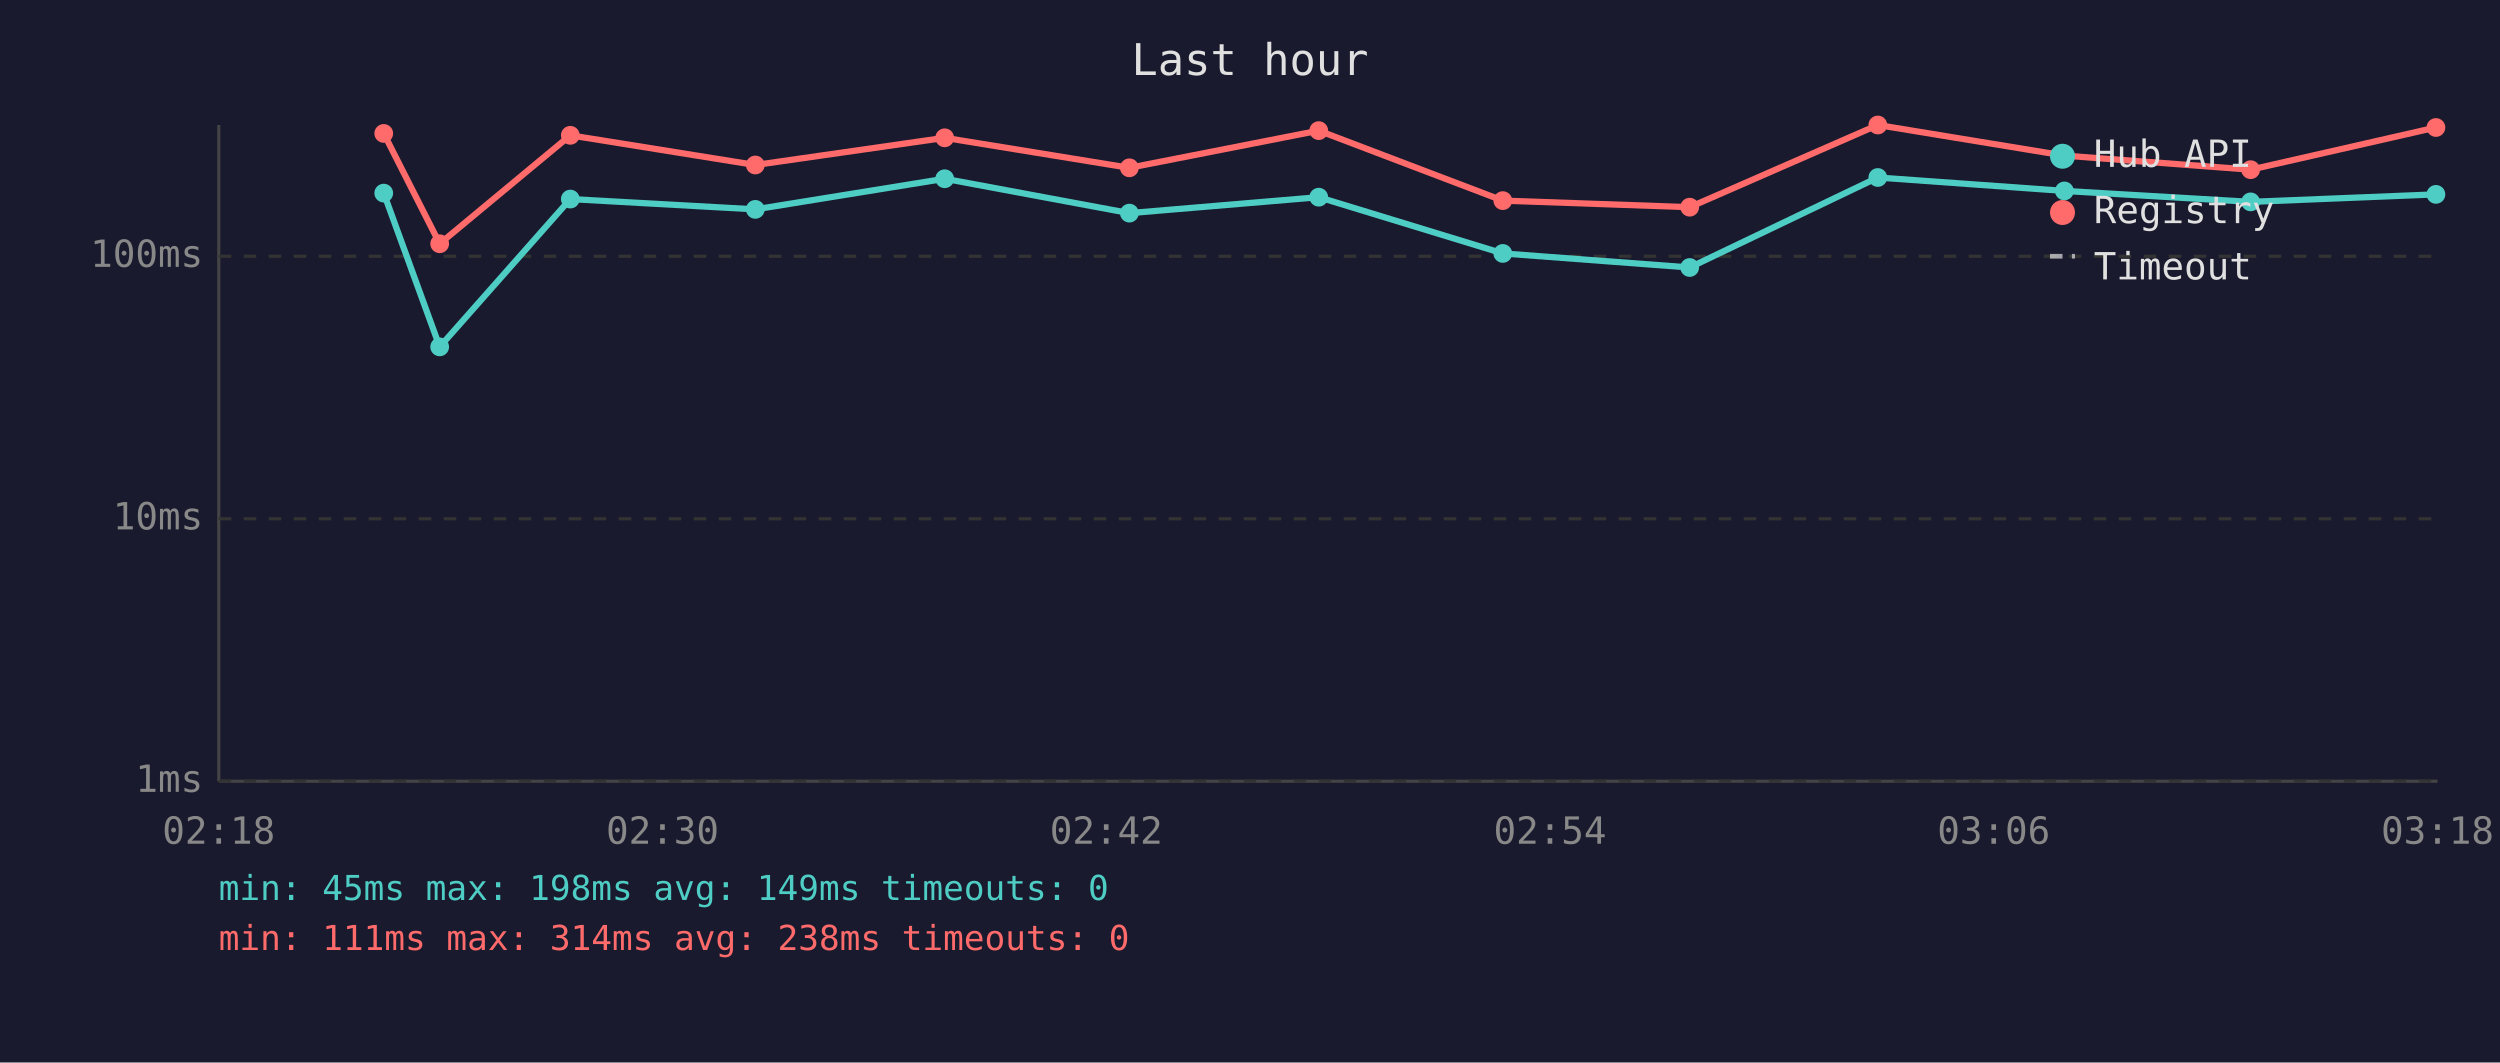
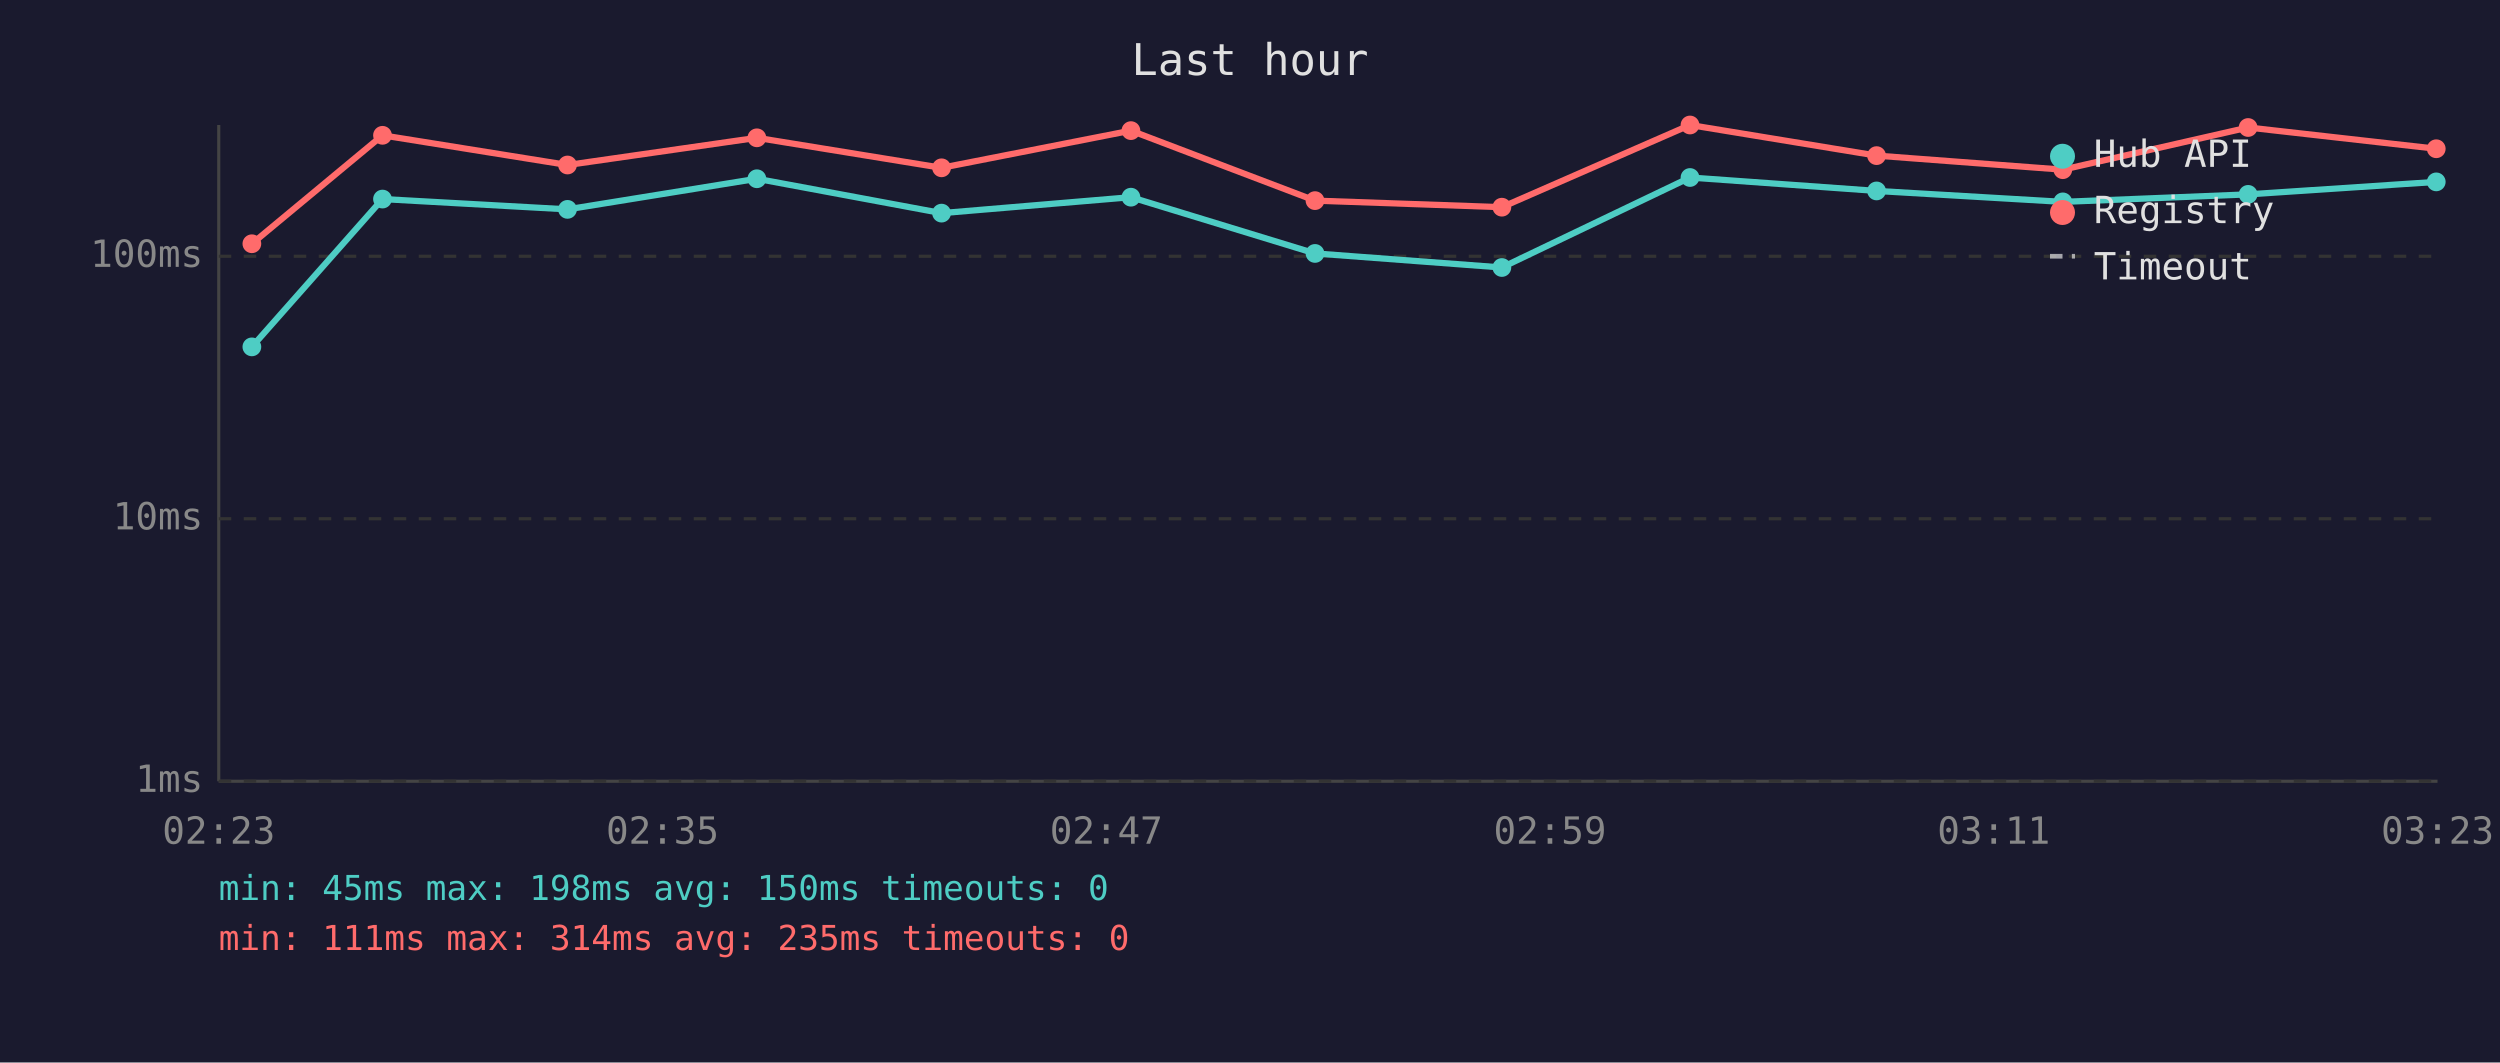
<svg xmlns="http://www.w3.org/2000/svg" viewBox="0 0 800 340" font-family="monospace" font-size="12">
  <rect width="800" height="340" fill="#1a1a2e" />
  <text x="400" y="24" fill="#e0e0e0" font-size="14" text-anchor="middle">Last hour</text>
  <line x1="70" y1="40" x2="70" y2="250" stroke="#444" stroke-width="1" />
  <line x1="70" y1="250" x2="780" y2="250" stroke="#444" stroke-width="1" />
  <line x1="70" y1="250" x2="780" y2="250" stroke="#333" stroke-width="1" stroke-dasharray="4" />
  <text x="65" y="250" fill="#888" text-anchor="end" dominant-baseline="middle">1ms</text>
  <line x1="70" y1="166" x2="780" y2="166" stroke="#333" stroke-width="1" stroke-dasharray="4" />
  <text x="65" y="166" fill="#888" text-anchor="end" dominant-baseline="middle">10ms</text>
  <line x1="70" y1="82" x2="780" y2="82" stroke="#333" stroke-width="1" stroke-dasharray="4" />
  <text x="65" y="82" fill="#888" text-anchor="end" dominant-baseline="middle">100ms</text>
-   <text x="70" y="270" fill="#888" text-anchor="middle">02:18</text>
-   <text x="212" y="270" fill="#888" text-anchor="middle">02:30</text>
-   <text x="354" y="270" fill="#888" text-anchor="middle">02:42</text>
-   <text x="496" y="270" fill="#888" text-anchor="middle">02:54</text>
-   <text x="638" y="270" fill="#888" text-anchor="middle">03:06</text>
-   <text x="780" y="270" fill="#888" text-anchor="middle">03:18</text>
-   <polyline points="122.8,61.8 140.7,111.0 182.5,63.7 241.7,67.0 302.3,57.2 361.4,68.2 422.0,63.1 480.9,81.1 540.7,85.6 600.9,56.8 660.6,61.1 720.2,64.6 779.5,62.2" fill="none" stroke="#4ecdc4" stroke-width="2" opacity="1" />
-   <circle cx="122.8" cy="61.8" r="3" fill="#4ecdc4" />
-   <circle cx="140.7" cy="111.0" r="3" fill="#4ecdc4" />
-   <circle cx="182.5" cy="63.7" r="3" fill="#4ecdc4" />
-   <circle cx="241.7" cy="67.0" r="3" fill="#4ecdc4" />
-   <circle cx="302.3" cy="57.2" r="3" fill="#4ecdc4" />
-   <circle cx="361.4" cy="68.2" r="3" fill="#4ecdc4" />
-   <circle cx="422.0" cy="63.1" r="3" fill="#4ecdc4" />
-   <circle cx="480.9" cy="81.1" r="3" fill="#4ecdc4" />
-   <circle cx="540.7" cy="85.6" r="3" fill="#4ecdc4" />
-   <circle cx="600.9" cy="56.8" r="3" fill="#4ecdc4" />
-   <circle cx="660.6" cy="61.1" r="3" fill="#4ecdc4" />
-   <circle cx="720.2" cy="64.6" r="3" fill="#4ecdc4" />
-   <circle cx="779.5" cy="62.2" r="3" fill="#4ecdc4" />
-   <polyline points="122.8,42.7 140.7,78.0 182.5,43.3 241.7,52.8 302.3,44.1 361.4,53.7 422.0,41.8 480.9,64.2 540.7,66.3 600.9,40.0 660.6,49.8 720.2,54.3 779.5,40.8" fill="none" stroke="#ff6b6b" stroke-width="2" opacity="1" />
-   <circle cx="122.8" cy="42.7" r="3" fill="#ff6b6b" />
-   <circle cx="140.7" cy="78.0" r="3" fill="#ff6b6b" />
-   <circle cx="182.5" cy="43.3" r="3" fill="#ff6b6b" />
-   <circle cx="241.7" cy="52.8" r="3" fill="#ff6b6b" />
-   <circle cx="302.3" cy="44.1" r="3" fill="#ff6b6b" />
-   <circle cx="361.4" cy="53.7" r="3" fill="#ff6b6b" />
-   <circle cx="422.0" cy="41.8" r="3" fill="#ff6b6b" />
-   <circle cx="480.9" cy="64.2" r="3" fill="#ff6b6b" />
-   <circle cx="540.7" cy="66.3" r="3" fill="#ff6b6b" />
-   <circle cx="600.9" cy="40.0" r="3" fill="#ff6b6b" />
-   <circle cx="660.6" cy="49.8" r="3" fill="#ff6b6b" />
-   <circle cx="720.2" cy="54.3" r="3" fill="#ff6b6b" />
-   <circle cx="779.5" cy="40.8" r="3" fill="#ff6b6b" />
+   <text x="70" y="270" fill="#888" text-anchor="middle">02:23</text>
+   <text x="212" y="270" fill="#888" text-anchor="middle">02:35</text>
+   <text x="354" y="270" fill="#888" text-anchor="middle">02:47</text>
+   <text x="496" y="270" fill="#888" text-anchor="middle">02:59</text>
+   <text x="638" y="270" fill="#888" text-anchor="middle">03:11</text>
+   <text x="780" y="270" fill="#888" text-anchor="middle">03:23</text>
+   <polyline points="80.6,111.0 122.4,63.7 181.6,67.0 242.2,57.2 301.3,68.2 361.9,63.1 420.8,81.1 480.6,85.6 540.8,56.8 600.5,61.1 660.1,64.6 719.4,62.2 779.6,58.2" fill="none" stroke="#4ecdc4" stroke-width="2" opacity="1" />
+   <circle cx="80.6" cy="111.0" r="3" fill="#4ecdc4" />
+   <circle cx="122.4" cy="63.7" r="3" fill="#4ecdc4" />
+   <circle cx="181.6" cy="67.0" r="3" fill="#4ecdc4" />
+   <circle cx="242.2" cy="57.2" r="3" fill="#4ecdc4" />
+   <circle cx="301.3" cy="68.2" r="3" fill="#4ecdc4" />
+   <circle cx="361.9" cy="63.1" r="3" fill="#4ecdc4" />
+   <circle cx="420.8" cy="81.1" r="3" fill="#4ecdc4" />
+   <circle cx="480.6" cy="85.6" r="3" fill="#4ecdc4" />
+   <circle cx="540.8" cy="56.8" r="3" fill="#4ecdc4" />
+   <circle cx="600.5" cy="61.1" r="3" fill="#4ecdc4" />
+   <circle cx="660.1" cy="64.6" r="3" fill="#4ecdc4" />
+   <circle cx="719.4" cy="62.2" r="3" fill="#4ecdc4" />
+   <circle cx="779.6" cy="58.2" r="3" fill="#4ecdc4" />
+   <polyline points="80.6,78.0 122.4,43.3 181.6,52.8 242.2,44.1 301.3,53.7 361.9,41.8 420.8,64.2 480.6,66.3 540.8,40.0 600.5,49.8 660.1,54.3 719.4,40.8 779.6,47.6" fill="none" stroke="#ff6b6b" stroke-width="2" opacity="1" />
+   <circle cx="80.6" cy="78.0" r="3" fill="#ff6b6b" />
+   <circle cx="122.4" cy="43.3" r="3" fill="#ff6b6b" />
+   <circle cx="181.6" cy="52.8" r="3" fill="#ff6b6b" />
+   <circle cx="242.2" cy="44.1" r="3" fill="#ff6b6b" />
+   <circle cx="301.3" cy="53.7" r="3" fill="#ff6b6b" />
+   <circle cx="361.9" cy="41.8" r="3" fill="#ff6b6b" />
+   <circle cx="420.8" cy="64.2" r="3" fill="#ff6b6b" />
+   <circle cx="480.6" cy="66.3" r="3" fill="#ff6b6b" />
+   <circle cx="540.8" cy="40.0" r="3" fill="#ff6b6b" />
+   <circle cx="600.5" cy="49.8" r="3" fill="#ff6b6b" />
+   <circle cx="660.1" cy="54.3" r="3" fill="#ff6b6b" />
+   <circle cx="719.4" cy="40.8" r="3" fill="#ff6b6b" />
+   <circle cx="779.6" cy="47.6" r="3" fill="#ff6b6b" />
  <circle cx="660" cy="50" r="4" fill="#4ecdc4" />
  <text x="670" y="50" fill="#e0e0e0" dominant-baseline="middle">Hub API</text>
  <circle cx="660" cy="68" r="4" fill="#ff6b6b" />
  <text x="670" y="68" fill="#e0e0e0" dominant-baseline="middle">Registry</text>
  <line x1="656" y1="82" x2="664" y2="82" stroke="#e0e0e0" stroke-width="1.5" stroke-dasharray="4,3" opacity="0.7" />
  <text x="670" y="86" fill="#e0e0e0" dominant-baseline="middle">Timeout</text>
-   <text x="70" y="288" fill="#4ecdc4" font-size="11">min: 45ms  max: 198ms  avg: 149ms  timeouts: 0</text>
-   <text x="70" y="304" fill="#ff6b6b" font-size="11">min: 111ms  max: 314ms  avg: 238ms  timeouts: 0</text>
+   <text x="70" y="288" fill="#4ecdc4" font-size="11">min: 45ms  max: 198ms  avg: 150ms  timeouts: 0</text>
+   <text x="70" y="304" fill="#ff6b6b" font-size="11">min: 111ms  max: 314ms  avg: 235ms  timeouts: 0</text>
</svg>
